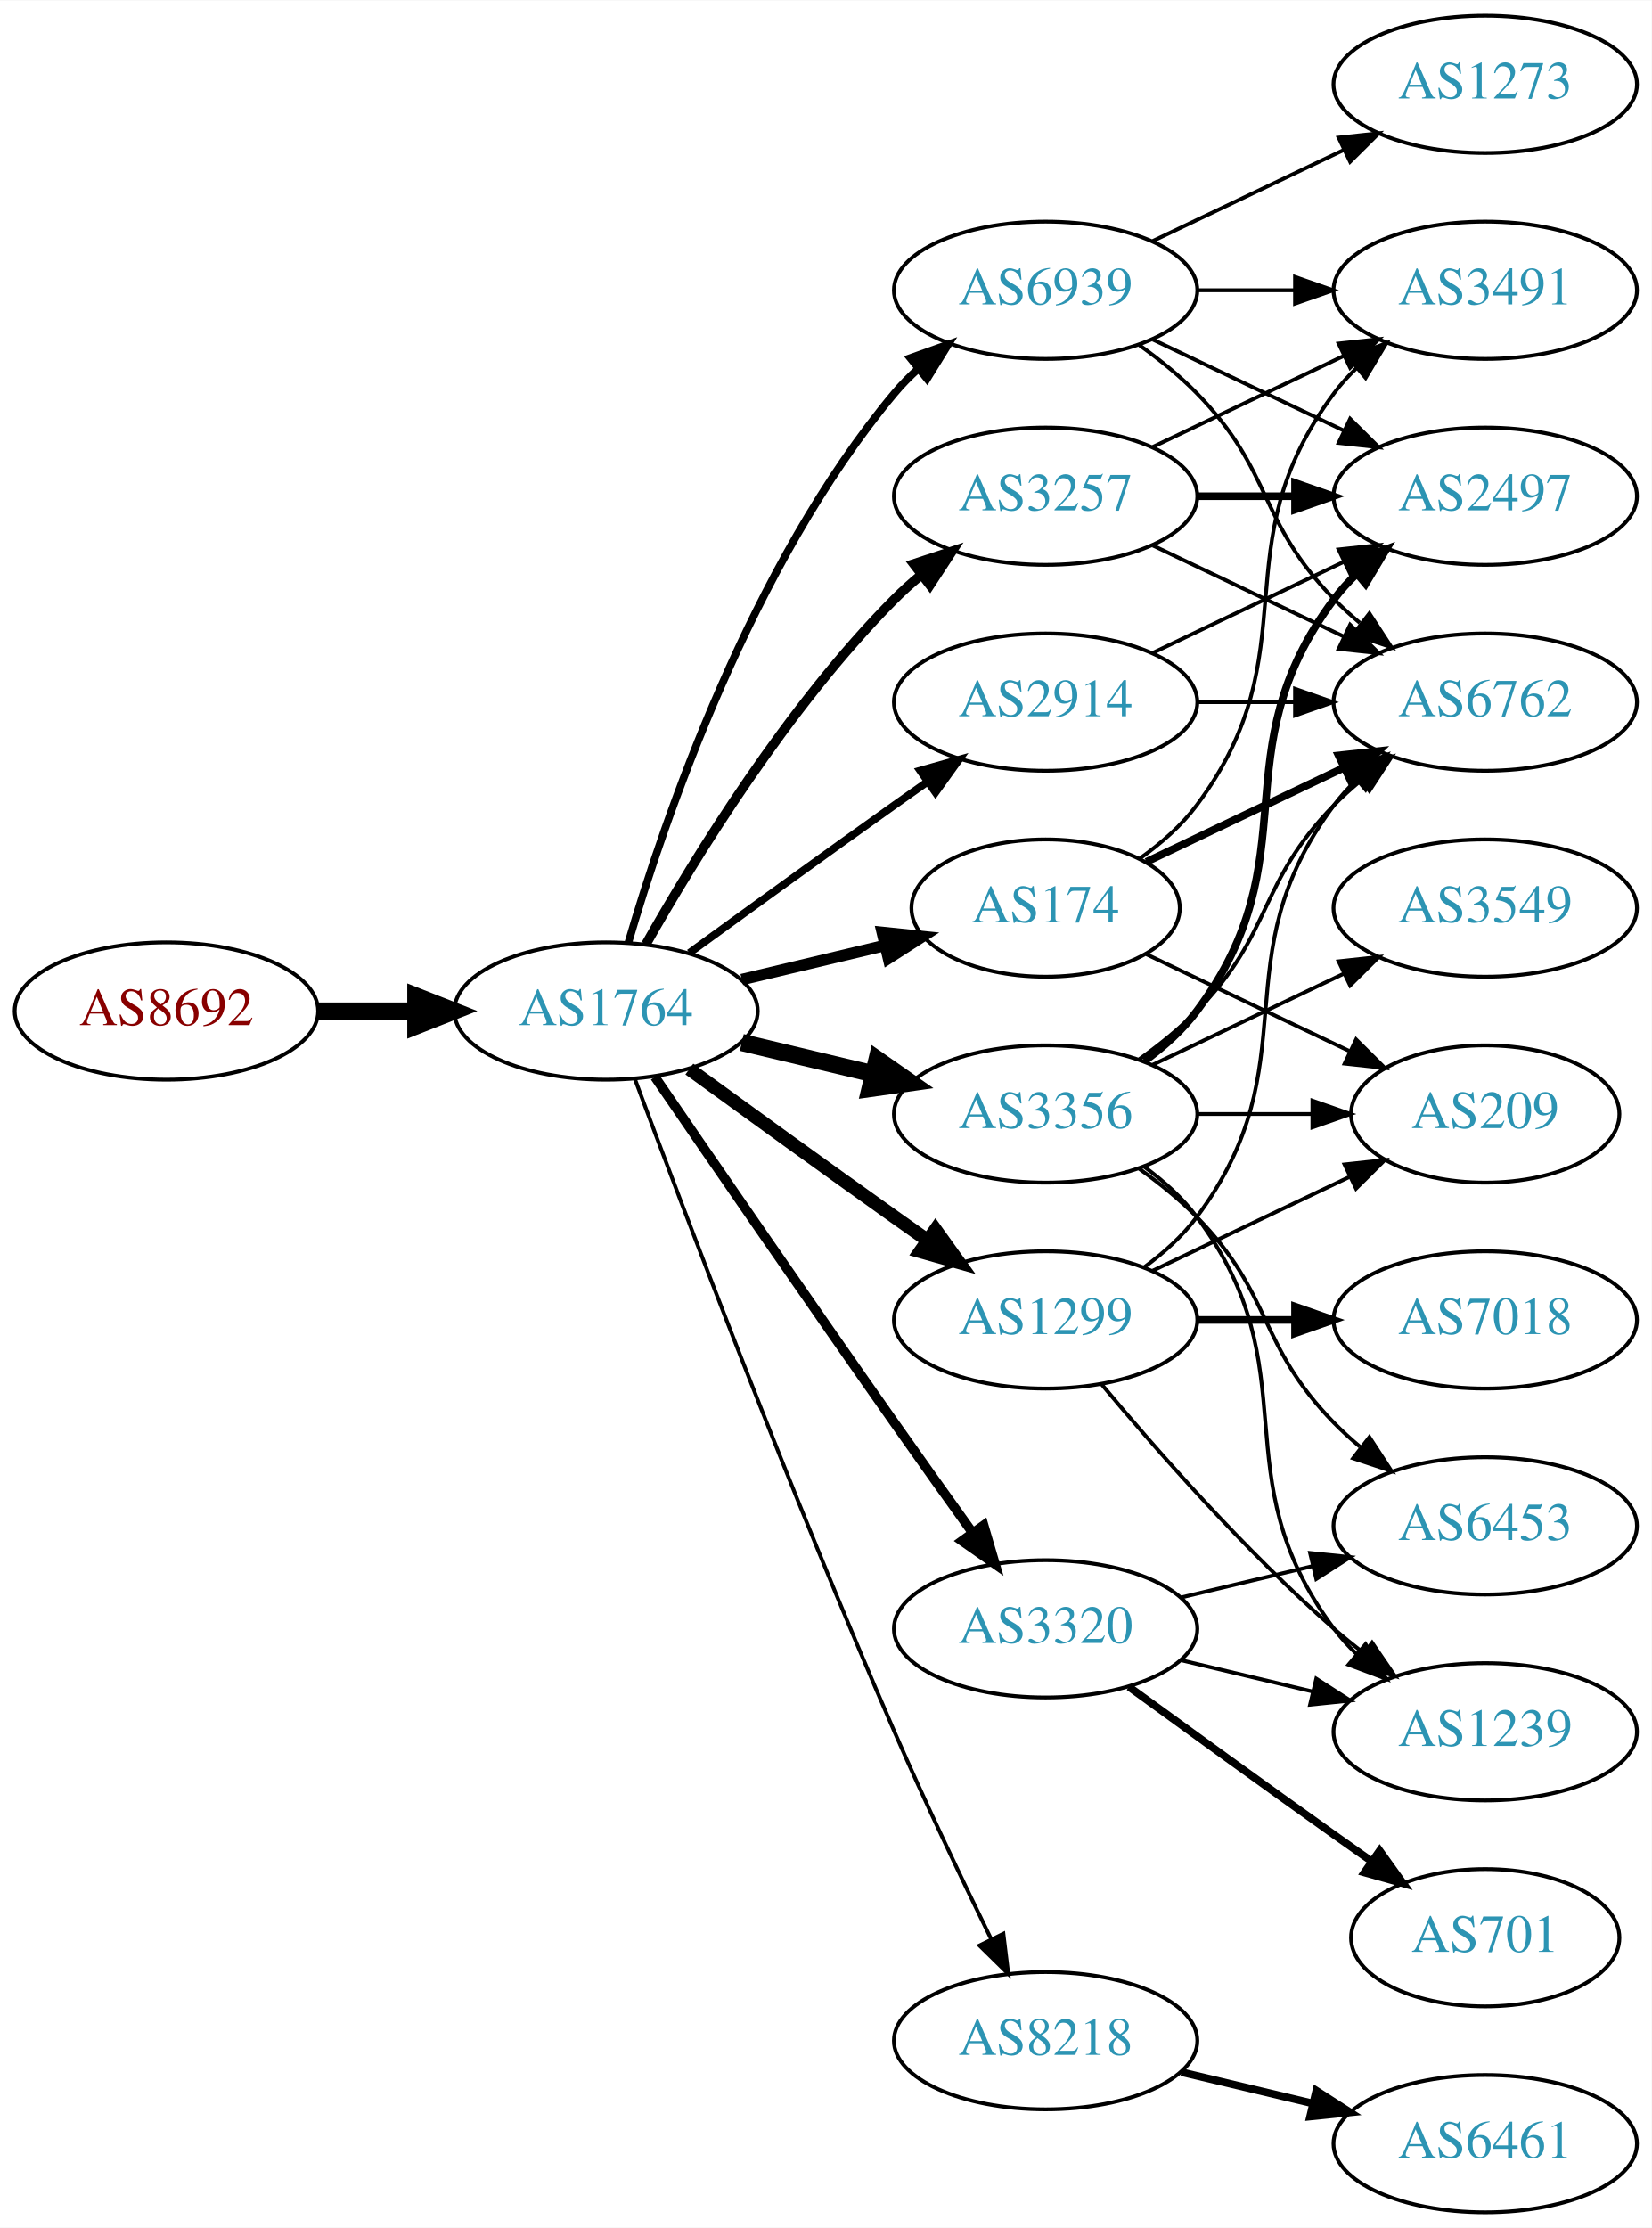
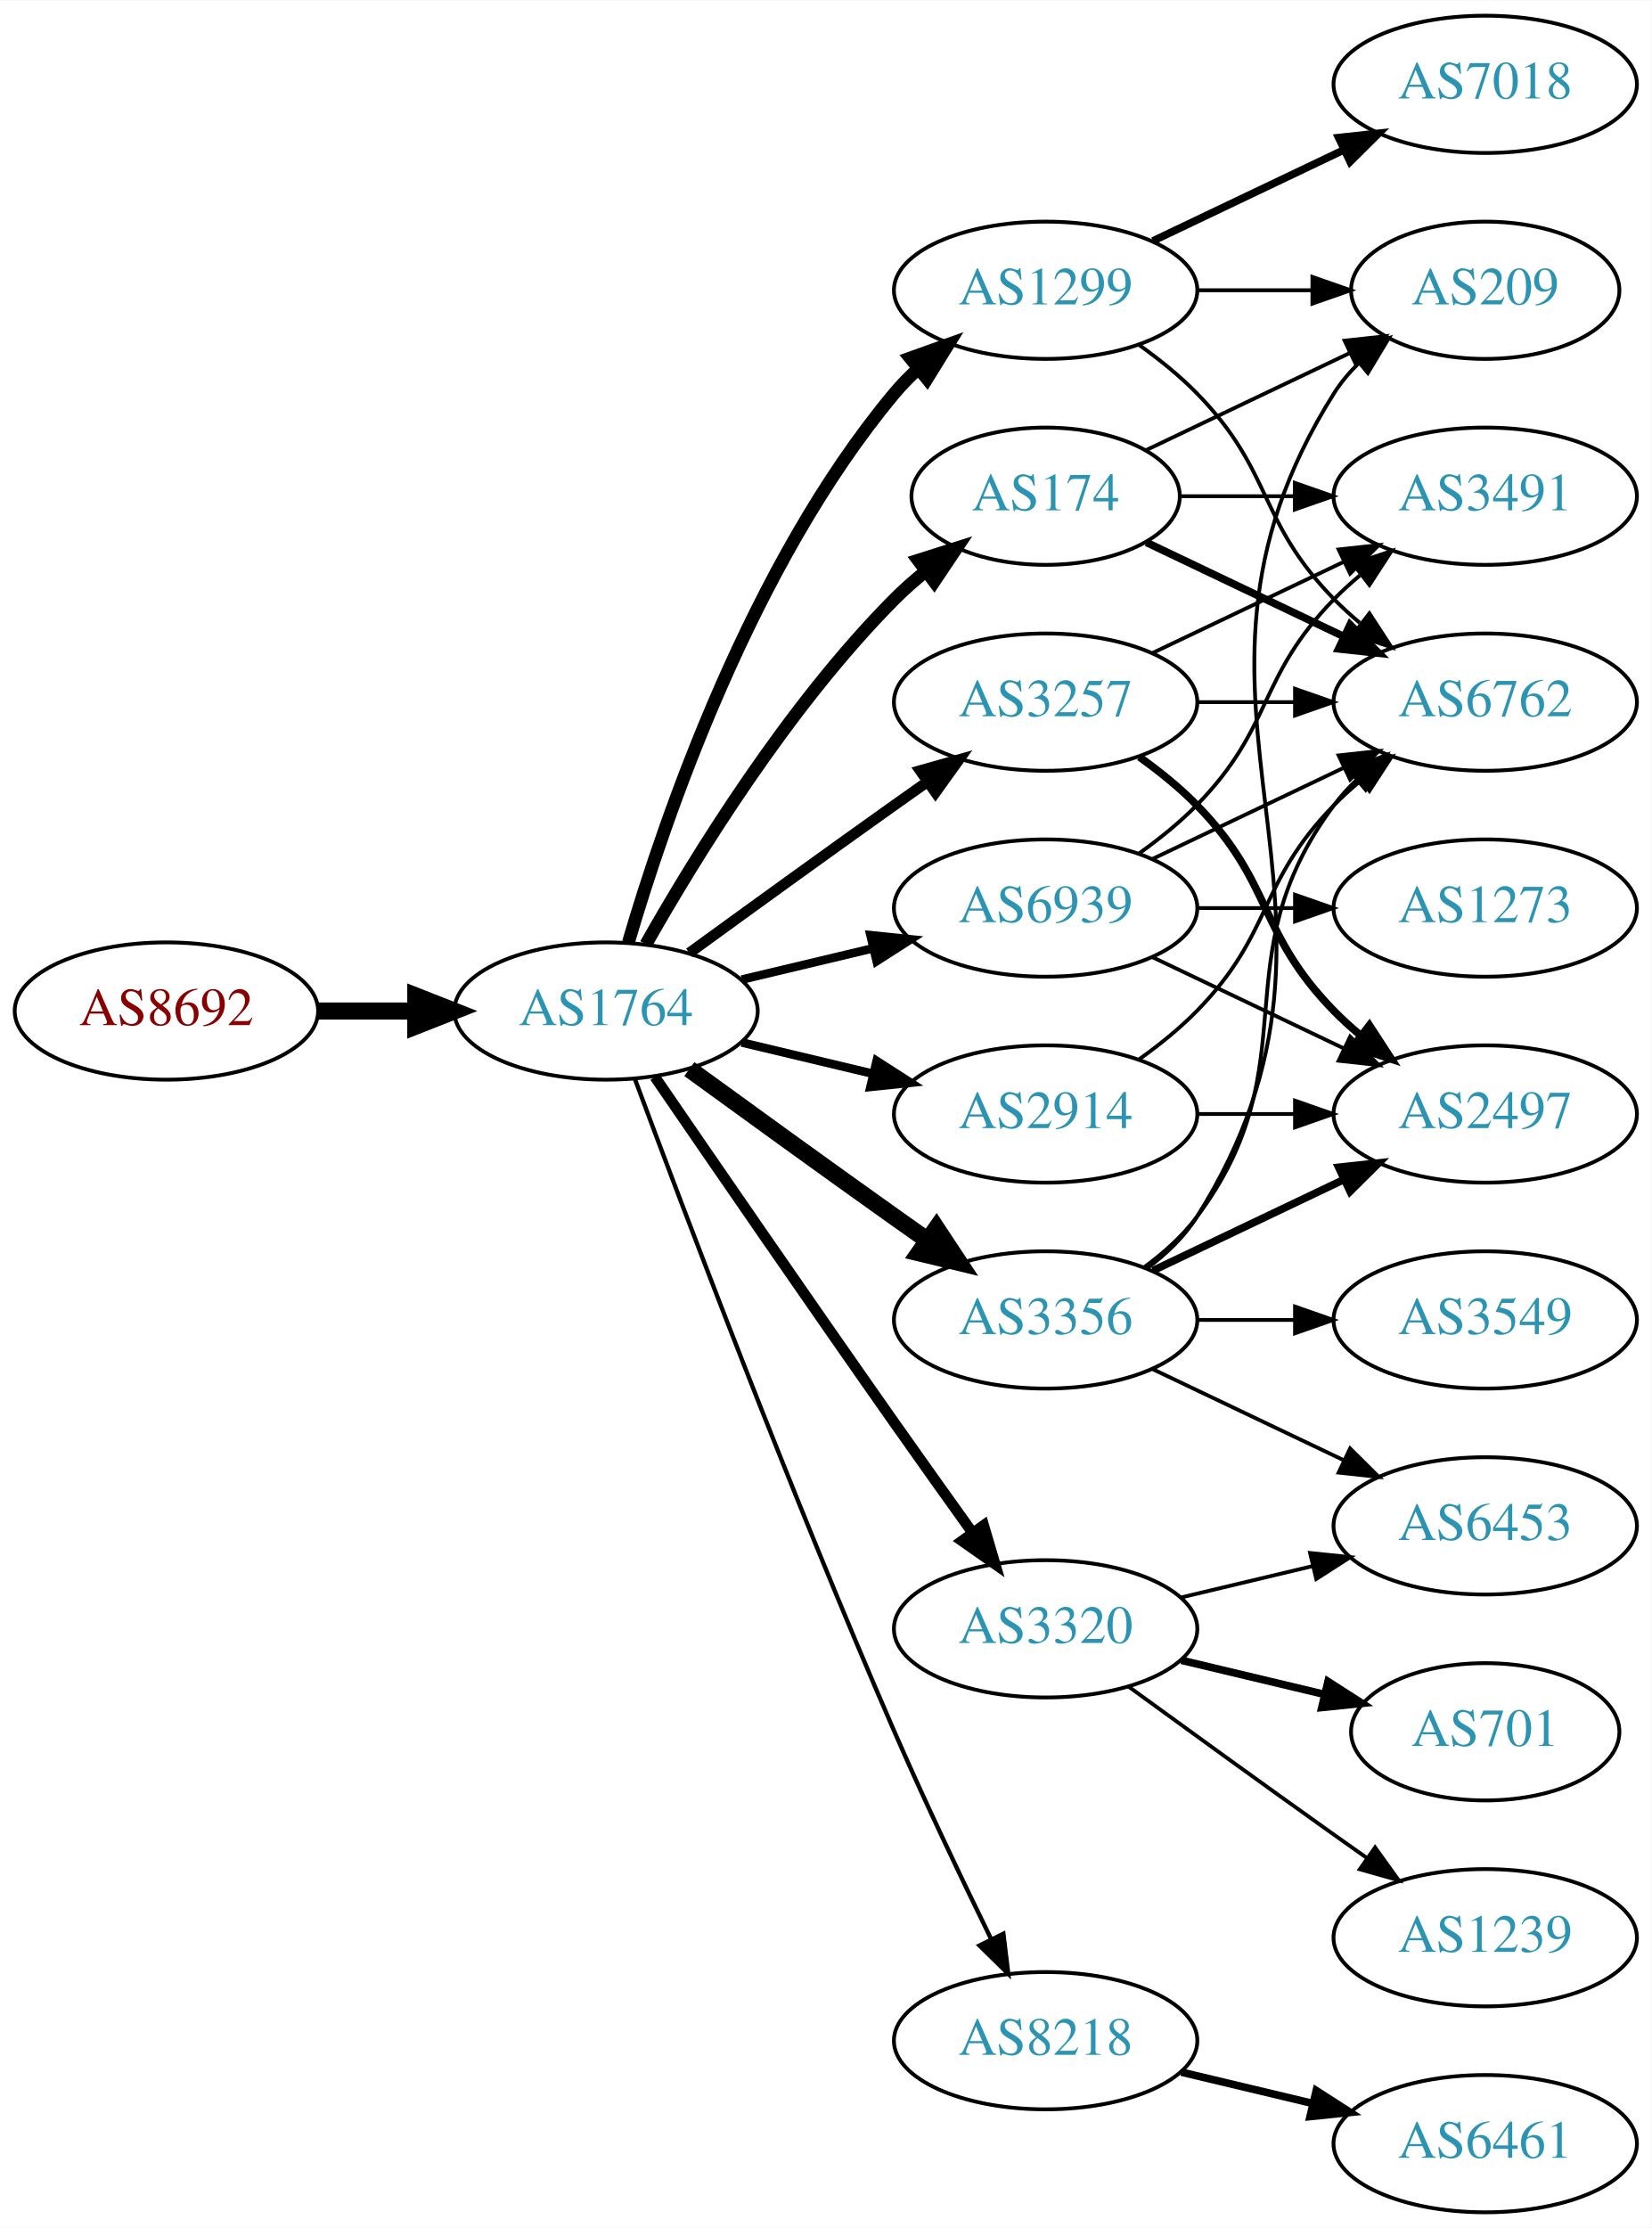
<svg xmlns="http://www.w3.org/2000/svg" xmlns:xlink="http://www.w3.org/1999/xlink" width="433pt" height="584pt" viewBox="0.00 0.00 433.17 584.00">
  <g id="graph0" class="graph" transform="scale(1 1) rotate(0) translate(4 580)">
    <polygon fill="white" stroke="none" points="-4,4 -4,-580 429.172,-580 429.172,4 -4,4" />
    <g id="node1" class="node">
      <g id="a_node1">
        <a xlink:href="/asn/8692" xlink:title="AS8692 ~ Bundesrechenzentrum GmbH [AT]">
          <ellipse fill="#ffffff" stroke="black" cx="39.647" cy="-315" rx="39.794" ry="18" />
          <text text-anchor="middle" x="39.647" y="-311.3" font-family="Times,serif" font-size="14.00" fill="#880000">AS8692</text>
        </a>
      </g>
    </g>
    <g id="node2" class="node">
      <g id="a_node2">
        <a xlink:href="/asn/1764" xlink:title="AS1764 ~ NEXTLAYER-AS [AT]">
          <ellipse fill="#ffffff" stroke="black" cx="154.939" cy="-315" rx="39.794" ry="18" />
          <text text-anchor="middle" x="154.939" y="-311.3" font-family="Times,serif" font-size="14.00" fill="#2c94b3">AS1764</text>
        </a>
      </g>
    </g>
    <g id="edge1" class="edge">
      <path fill="none" stroke="black" stroke-width="4.5" d="M79.319,-315C87.522,-315 96.286,-315 104.818,-315" />
      <polygon fill="black" stroke="black" stroke-width="4.5" points="105.057,-318.938 115.057,-315 105.057,-311.063 105.057,-318.938" />
    </g>
    <g id="node3" class="node">
      <g id="a_node3">
-         <a xlink:href="/asn/174" xlink:title="AS174 ~ Cogent Communications [US]">
-           <ellipse fill="#ffffff" stroke="black" cx="270.232" cy="-342" rx="35.194" ry="18" />
-           <text text-anchor="middle" x="270.232" y="-338.3" font-family="Times,serif" font-size="14.00" fill="#2c94b3">AS174</text>
+         <a xlink:href="/asn/1299" xlink:title="AS1299 ~ Telia Carrier [EU]">
+           <ellipse fill="#ffffff" stroke="black" cx="270.232" cy="-504" rx="39.794" ry="18" />
+           <text text-anchor="middle" x="270.232" y="-500.3" font-family="Times,serif" font-size="14.00" fill="#2c94b3">AS1299</text>
        </a>
      </g>
    </g>
    <g id="edge2" class="edge">
-       <path fill="none" stroke="black" stroke-width="3" d="M190.547,-323.248C202.341,-326.058 215.646,-329.229 227.913,-332.153" />
-       <polygon fill="black" stroke="black" stroke-width="3" points="227.379,-335.624 237.918,-334.537 229.002,-328.814 227.379,-335.624" />
+       <path fill="none" stroke="black" stroke-width="3.375" d="M160.814,-333.002C170.127,-364.844 192.944,-431.981 230.586,-477 232.456,-479.237 234.554,-481.374 236.781,-483.396" />
+       <polygon fill="black" stroke="black" stroke-width="3.375" points="234.724,-486.234 244.7,-489.804 239.128,-480.793 234.724,-486.234" />
    </g>
    <g id="node4" class="node">
      <g id="a_node4">
-         <a xlink:href="/asn/2914" xlink:title="AS2914 ~ NTT America, Inc. [US]">
-           <ellipse fill="#ffffff" stroke="black" cx="270.232" cy="-396" rx="39.794" ry="18" />
-           <text text-anchor="middle" x="270.232" y="-392.3" font-family="Times,serif" font-size="14.00" fill="#2c94b3">AS2914</text>
+         <a xlink:href="/asn/8218" xlink:title="AS8218 ~ legacy Neotelecoms [FR]">
+           <ellipse fill="#ffffff" stroke="black" cx="270.232" cy="-45" rx="39.794" ry="18" />
+           <text text-anchor="middle" x="270.232" y="-41.3" font-family="Times,serif" font-size="14.00" fill="#2c94b3">AS8218</text>
        </a>
      </g>
    </g>
    <g id="edge3" class="edge">
-       <path fill="none" stroke="black" stroke-width="2" d="M176.788,-330.222C191.722,-341.091 212.335,-356.025 230.586,-369 233.406,-371.005 236.349,-373.085 239.297,-375.159" />
-       <polygon fill="black" stroke="black" stroke-width="2" points="237.325,-378.05 247.522,-380.926 241.344,-372.319 237.325,-378.05" />
+       <path fill="none" stroke="black" stroke-width="1.125" d="M162.533,-297.113C175.077,-263.364 203.545,-188.104 230.586,-126 238.57,-107.663 248.264,-87.351 255.945,-71.654" />
+       <polygon fill="black" stroke="black" stroke-width="1.125" points="259.157,-73.053 260.435,-62.536 252.877,-69.961 259.157,-73.053" />
    </g>
    <g id="node5" class="node">
      <g id="a_node5">
-         <a xlink:href="/asn/3356" xlink:title="AS3356 ~ Level 3 Parent, LLC [US]">
-           <ellipse fill="#ffffff" stroke="black" cx="270.232" cy="-288" rx="39.794" ry="18" />
-           <text text-anchor="middle" x="270.232" y="-284.3" font-family="Times,serif" font-size="14.00" fill="#2c94b3">AS3356</text>
+         <a xlink:href="/asn/174" xlink:title="AS174 ~ Cogent Communications [US]">
+           <ellipse fill="#ffffff" stroke="black" cx="270.232" cy="-450" rx="35.194" ry="18" />
+           <text text-anchor="middle" x="270.232" y="-446.3" font-family="Times,serif" font-size="14.00" fill="#2c94b3">AS174</text>
        </a>
      </g>
    </g>
    <g id="edge4" class="edge">
-       <path fill="none" stroke="black" stroke-width="4.5" d="M190.547,-306.752C201.418,-304.162 213.572,-301.265 225.015,-298.538" />
-       <polygon fill="black" stroke="black" stroke-width="4.5" points="226.022,-302.346 234.837,-296.197 224.197,-294.685 226.022,-302.346" />
+       <path fill="none" stroke="black" stroke-width="3.375" d="M165.399,-332.49C178.181,-355.096 202.613,-394.886 230.586,-423 233.086,-425.513 235.847,-427.949 238.708,-430.261" />
+       <polygon fill="black" stroke="black" stroke-width="3.375" points="236.806,-433.21 246.905,-436.413 241.008,-427.611 236.806,-433.21" />
    </g>
    <g id="node6" class="node">
      <g id="a_node6">
+         <a xlink:href="/asn/2914" xlink:title="AS2914 ~ NTT America, Inc. [US]">
+           <ellipse fill="#ffffff" stroke="black" cx="270.232" cy="-288" rx="39.794" ry="18" />
+           <text text-anchor="middle" x="270.232" y="-284.3" font-family="Times,serif" font-size="14.00" fill="#2c94b3">AS2914</text>
+         </a>
+       </g>
+     </g>
+     <g id="edge5" class="edge">
+       <path fill="none" stroke="black" stroke-width="2.25" d="M190.547,-306.752C201.418,-304.162 213.572,-301.265 225.015,-298.538" />
+       <polygon fill="black" stroke="black" stroke-width="2.25" points="225.921,-301.92 234.837,-296.197 224.298,-295.111 225.921,-301.92" />
+     </g>
+     <g id="node7" class="node">
+       <g id="a_node7">
+         <a xlink:href="/asn/3257" xlink:title="AS3257 ~ GTT [DE]">
+           <ellipse fill="#ffffff" stroke="black" cx="270.232" cy="-396" rx="39.794" ry="18" />
+           <text text-anchor="middle" x="270.232" y="-392.3" font-family="Times,serif" font-size="14.00" fill="#2c94b3">AS3257</text>
+         </a>
+       </g>
+     </g>
+     <g id="edge6" class="edge">
+       <path fill="none" stroke="black" stroke-width="2.812" d="M176.788,-330.222C191.722,-341.091 212.335,-356.025 230.586,-369 233.406,-371.005 236.349,-373.085 239.297,-375.159" />
+       <polygon fill="black" stroke="black" stroke-width="2.812" points="237.325,-378.05 247.522,-380.926 241.344,-372.319 237.325,-378.05" />
+     </g>
+     <g id="node8" class="node">
+       <g id="a_node8">
+         <a xlink:href="/asn/3356" xlink:title="AS3356 ~ Level 3 Parent, LLC [US]">
+           <ellipse fill="#ffffff" stroke="black" cx="270.232" cy="-234" rx="39.794" ry="18" />
+           <text text-anchor="middle" x="270.232" y="-230.3" font-family="Times,serif" font-size="14.00" fill="#2c94b3">AS3356</text>
+         </a>
+       </g>
+     </g>
+     <g id="edge7" class="edge">
+       <path fill="none" stroke="black" stroke-width="4.5" d="M176.788,-299.778C191.722,-288.909 212.335,-273.975 230.586,-261 233.406,-258.995 236.349,-256.915 239.297,-254.841" />
+       <polygon fill="black" stroke="black" stroke-width="4.5" points="241.595,-258.039 247.522,-249.074 237.074,-251.591 241.595,-258.039" />
+     </g>
+     <g id="node9" class="node">
+       <g id="a_node9">
        <a xlink:href="/asn/3320" xlink:title="AS3320 ~ DTAG [DE]">
          <ellipse fill="#ffffff" stroke="black" cx="270.232" cy="-153" rx="39.794" ry="18" />
          <text text-anchor="middle" x="270.232" y="-149.3" font-family="Times,serif" font-size="14.00" fill="#2c94b3">AS3320</text>
        </a>
      </g>
    </g>
-     <g id="edge5" class="edge">
-       <path fill="none" stroke="black" stroke-width="2.5" d="M167.747,-297.731C182.39,-276.358 208.163,-238.88 230.586,-207 237.22,-197.567 244.571,-187.261 251.065,-178.205" />
-       <polygon fill="black" stroke="black" stroke-width="2.5" points="253.986,-180.138 256.977,-169.974 248.3,-176.054 253.986,-180.138" />
-     </g>
-     <g id="node7" class="node">
-       <g id="a_node7">
-         <a xlink:href="/asn/3257" xlink:title="AS3257 ~ GTT [DE]">
-           <ellipse fill="#ffffff" stroke="black" cx="270.232" cy="-450" rx="39.794" ry="18" />
-           <text text-anchor="middle" x="270.232" y="-446.3" font-family="Times,serif" font-size="14.00" fill="#2c94b3">AS3257</text>
-         </a>
-       </g>
-     </g>
-     <g id="edge6" class="edge">
-       <path fill="none" stroke="black" stroke-width="2.5" d="M165.399,-332.49C178.181,-355.096 202.613,-394.886 230.586,-423 232.697,-425.121 234.993,-427.188 237.378,-429.171" />
-       <polygon fill="black" stroke="black" stroke-width="2.5" points="235.631,-432.242 245.694,-435.556 239.894,-426.69 235.631,-432.242" />
-     </g>
-     <g id="node8" class="node">
-       <g id="a_node8">
-         <a xlink:href="/asn/1299" xlink:title="AS1299 ~ Telia Carrier [EU]">
-           <ellipse fill="#ffffff" stroke="black" cx="270.232" cy="-234" rx="39.794" ry="18" />
-           <text text-anchor="middle" x="270.232" y="-230.3" font-family="Times,serif" font-size="14.00" fill="#2c94b3">AS1299</text>
-         </a>
-       </g>
-     </g>
-     <g id="edge7" class="edge">
-       <path fill="none" stroke="black" stroke-width="3.5" d="M176.788,-299.778C191.722,-288.909 212.335,-273.975 230.586,-261 233.406,-258.995 236.349,-256.915 239.297,-254.841" />
-       <polygon fill="black" stroke="black" stroke-width="3.5" points="241.344,-257.681 247.522,-249.074 237.325,-251.95 241.344,-257.681" />
-     </g>
-     <g id="node9" class="node">
-       <g id="a_node9">
-         <a xlink:href="/asn/8218" xlink:title="AS8218 ~ legacy Neotelecoms [FR]">
-           <ellipse fill="#ffffff" stroke="black" cx="270.232" cy="-45" rx="39.794" ry="18" />
-           <text text-anchor="middle" x="270.232" y="-41.3" font-family="Times,serif" font-size="14.00" fill="#2c94b3">AS8218</text>
-         </a>
-       </g>
-     </g>
    <g id="edge8" class="edge">
-       <path fill="none" stroke="black" d="M162.533,-297.113C175.077,-263.364 203.545,-188.104 230.586,-126 238.57,-107.663 248.264,-87.351 255.945,-71.654" />
-       <polygon fill="black" stroke="black" points="259.157,-73.053 260.435,-62.536 252.877,-69.961 259.157,-73.053" />
+       <path fill="none" stroke="black" stroke-width="2.812" d="M167.747,-297.731C182.39,-276.358 208.163,-238.88 230.586,-207 237.22,-197.567 244.571,-187.261 251.065,-178.205" />
+       <polygon fill="black" stroke="black" stroke-width="2.812" points="253.986,-180.138 256.977,-169.974 248.3,-176.054 253.986,-180.138" />
    </g>
    <g id="node10" class="node">
      <g id="a_node10">
        <a xlink:href="/asn/6939" xlink:title="AS6939 ~ Hurricane Electric LLC [US]">
-           <ellipse fill="#ffffff" stroke="black" cx="270.232" cy="-504" rx="39.794" ry="18" />
-           <text text-anchor="middle" x="270.232" y="-500.3" font-family="Times,serif" font-size="14.00" fill="#2c94b3">AS6939</text>
+           <ellipse fill="#ffffff" stroke="black" cx="270.232" cy="-342" rx="39.794" ry="18" />
+           <text text-anchor="middle" x="270.232" y="-338.3" font-family="Times,serif" font-size="14.00" fill="#2c94b3">AS6939</text>
        </a>
      </g>
    </g>
    <g id="edge9" class="edge">
-       <path fill="none" stroke="black" stroke-width="2" d="M160.814,-333.002C170.127,-364.844 192.944,-431.981 230.586,-477 232.456,-479.237 234.554,-481.374 236.781,-483.396" />
-       <polygon fill="black" stroke="black" stroke-width="2" points="234.724,-486.234 244.7,-489.804 239.128,-480.793 234.724,-486.234" />
-     </g>
-     <g id="node14" class="node">
-       <g id="a_node14">
+       <path fill="none" stroke="black" stroke-width="2.25" d="M190.547,-323.248C201.418,-325.838 213.572,-328.735 225.015,-331.462" />
+       <polygon fill="black" stroke="black" stroke-width="2.25" points="224.298,-334.889 234.837,-333.803 225.921,-328.08 224.298,-334.889" />
+     </g>
+     <g id="node12" class="node">
+       <g id="a_node12">
        <a xlink:href="/asn/6762" xlink:title="AS6762 ~ TELECOM ITALIA SPARKLE S.p.A. [IT]">
          <ellipse fill="#ffffff" stroke="black" cx="385.525" cy="-396" rx="39.794" ry="18" />
          <text text-anchor="middle" x="385.525" y="-392.3" font-family="Times,serif" font-size="14.00" fill="#2c94b3">AS6762</text>
        </a>
      </g>
    </g>
-     <g id="edge28" class="edge">
-       <path fill="none" stroke="black" stroke-width="2" d="M296.658,-354.119C311.96,-361.413 331.684,-370.814 348.565,-378.86" />
-       <polygon fill="black" stroke="black" stroke-width="2" points="347.073,-382.026 357.606,-383.169 350.085,-375.707 347.073,-382.026" />
-     </g>
-     <g id="node16" class="node">
-       <g id="a_node16">
+     <g id="edge20" class="edge">
+       <path fill="none" stroke="black" d="M294.826,-489.611C300.082,-485.852 305.414,-481.563 309.879,-477 330.051,-456.383 325.706,-443.617 345.879,-423 347.972,-420.861 350.255,-418.782 352.632,-416.79" />
+       <polygon fill="black" stroke="black" points="355.15,-419.268 360.931,-410.389 350.875,-413.725 355.15,-419.268" />
+     </g>
+     <g id="node14" class="node">
+       <g id="a_node14">
        <a xlink:href="/asn/209" xlink:title="AS209 ~ CenturyLink Communications, LLC [US]">
-           <ellipse fill="#ffffff" stroke="black" cx="385.525" cy="-288" rx="35.194" ry="18" />
-           <text text-anchor="middle" x="385.525" y="-284.3" font-family="Times,serif" font-size="14.00" fill="#2c94b3">AS209</text>
-         </a>
-       </g>
-     </g>
-     <g id="edge30" class="edge">
-       <path fill="none" stroke="black" d="M296.658,-329.881C312.401,-322.378 332.822,-312.644 350.016,-304.449" />
-       <polygon fill="black" stroke="black" points="351.664,-307.54 359.185,-300.078 348.652,-301.221 351.664,-307.54" />
+           <ellipse fill="#ffffff" stroke="black" cx="385.525" cy="-504" rx="35.194" ry="18" />
+           <text text-anchor="middle" x="385.525" y="-500.3" font-family="Times,serif" font-size="14.00" fill="#2c94b3">AS209</text>
+         </a>
+       </g>
+     </g>
+     <g id="edge21" class="edge">
+       <path fill="none" stroke="black" d="M309.905,-504C319.61,-504 330.101,-504 340.064,-504" />
+       <polygon fill="black" stroke="black" points="340.2,-507.5 350.2,-504 340.2,-500.5 340.2,-507.5" />
    </g>
    <g id="node18" class="node">
      <g id="a_node18">
-         <a xlink:href="/asn/3491" xlink:title="AS3491 ~ PCCW Global, Inc. [US]">
-           <ellipse fill="#ffffff" stroke="black" cx="385.525" cy="-504" rx="39.794" ry="18" />
-           <text text-anchor="middle" x="385.525" y="-500.3" font-family="Times,serif" font-size="14.00" fill="#2c94b3">AS3491</text>
-         </a>
-       </g>
-     </g>
-     <g id="edge29" class="edge">
-       <path fill="none" stroke="black" d="M294.959,-355.011C300.455,-358.919 305.863,-363.622 309.879,-369 340.15,-409.542 315.607,-436.458 345.879,-477 347.623,-479.336 349.631,-481.545 351.794,-483.617" />
-       <polygon fill="black" stroke="black" points="349.672,-486.405 359.595,-490.118 354.154,-481.027 349.672,-486.405" />
+         <a xlink:href="/asn/7018" xlink:title="AS7018 ~ AT&amp;T Services, Inc. [US]">
+           <ellipse fill="#ffffff" stroke="black" cx="385.525" cy="-558" rx="39.794" ry="18" />
+           <text text-anchor="middle" x="385.525" y="-554.3" font-family="Times,serif" font-size="14.00" fill="#2c94b3">AS7018</text>
+         </a>
+       </g>
+     </g>
+     <g id="edge19" class="edge">
+       <path fill="none" stroke="black" stroke-width="2" d="M298.369,-516.934C313.363,-524.081 332.184,-533.052 348.407,-540.785" />
+       <polygon fill="black" stroke="black" stroke-width="2" points="347.077,-544.028 357.61,-545.171 350.089,-537.709 347.077,-544.028" />
+     </g>
+     <g id="node11" class="node">
+       <g id="a_node11">
+         <a xlink:href="/asn/6461" xlink:title="AS6461 ~ Zayo Bandwidth [US]">
+           <ellipse fill="#ffffff" stroke="black" cx="385.525" cy="-18" rx="39.794" ry="18" />
+           <text text-anchor="middle" x="385.525" y="-14.3" font-family="Times,serif" font-size="14.00" fill="#2c94b3">AS6461</text>
+         </a>
+       </g>
+     </g>
+     <g id="edge10" class="edge">
+       <path fill="none" stroke="black" stroke-width="2" d="M305.84,-36.752C316.711,-34.162 328.865,-31.265 340.308,-28.538" />
+       <polygon fill="black" stroke="black" stroke-width="2" points="341.214,-31.92 350.13,-26.197 339.591,-25.111 341.214,-31.92" />
+     </g>
+     <g id="edge11" class="edge">
+       <path fill="none" stroke="black" stroke-width="2" d="M296.658,-437.881C311.96,-430.587 331.684,-421.186 348.565,-413.14" />
+       <polygon fill="black" stroke="black" stroke-width="2" points="350.085,-416.293 357.606,-408.831 347.073,-409.974 350.085,-416.293" />
    </g>
    <g id="node13" class="node">
      <g id="a_node13">
+         <a xlink:href="/asn/3491" xlink:title="AS3491 ~ PCCW Global, Inc. [US]">
+           <ellipse fill="#ffffff" stroke="black" cx="385.525" cy="-450" rx="39.794" ry="18" />
+           <text text-anchor="middle" x="385.525" y="-446.3" font-family="Times,serif" font-size="14.00" fill="#2c94b3">AS3491</text>
+         </a>
+       </g>
+     </g>
+     <g id="edge12" class="edge">
+       <path fill="none" stroke="black" d="M305.531,-450C314.909,-450 325.259,-450 335.294,-450" />
+       <polygon fill="black" stroke="black" points="335.582,-453.5 345.582,-450 335.582,-446.5 335.582,-453.5" />
+     </g>
+     <g id="edge13" class="edge">
+       <path fill="none" stroke="black" d="M296.658,-462.119C312.401,-469.622 332.822,-479.356 350.016,-487.551" />
+       <polygon fill="black" stroke="black" points="348.652,-490.779 359.185,-491.922 351.664,-484.46 348.652,-490.779" />
+     </g>
+     <g id="edge28" class="edge">
+       <path fill="none" stroke="black" d="M294.826,-302.389C300.082,-306.148 305.414,-310.437 309.879,-315 330.051,-335.617 325.706,-348.383 345.879,-369 347.972,-371.139 350.255,-373.218 352.632,-375.21" />
+       <polygon fill="black" stroke="black" points="350.875,-378.275 360.931,-381.611 355.15,-372.732 350.875,-378.275" />
+     </g>
+     <g id="node17" class="node">
+       <g id="a_node17">
        <a xlink:href="/asn/2497" xlink:title="AS2497 ~ Internet Initiative Japan Inc. [JP]">
-           <ellipse fill="#ffffff" stroke="black" cx="385.525" cy="-450" rx="39.794" ry="18" />
-           <text text-anchor="middle" x="385.525" y="-446.3" font-family="Times,serif" font-size="14.00" fill="#2c94b3">AS2497</text>
-         </a>
-       </g>
+           <ellipse fill="#ffffff" stroke="black" cx="385.525" cy="-288" rx="39.794" ry="18" />
+           <text text-anchor="middle" x="385.525" y="-284.3" font-family="Times,serif" font-size="14.00" fill="#2c94b3">AS2497</text>
+         </a>
+       </g>
+     </g>
+     <g id="edge29" class="edge">
+       <path fill="none" stroke="black" d="M309.905,-288C318.108,-288 326.872,-288 335.404,-288" />
+       <polygon fill="black" stroke="black" points="335.643,-291.5 345.643,-288 335.643,-284.5 335.643,-291.5" />
    </g>
    <g id="edge27" class="edge">
+       <path fill="none" stroke="black" d="M309.905,-396C318.108,-396 326.872,-396 335.404,-396" />
+       <polygon fill="black" stroke="black" points="335.643,-399.5 345.643,-396 335.643,-392.5 335.643,-399.5" />
+     </g>
+     <g id="edge26" class="edge">
      <path fill="none" stroke="black" d="M298.369,-408.934C313.363,-416.081 332.184,-425.052 348.407,-432.785" />
      <polygon fill="black" stroke="black" points="347.077,-436.028 357.61,-437.171 350.089,-429.709 347.077,-436.028" />
    </g>
-     <g id="edge26" class="edge">
-       <path fill="none" stroke="black" d="M309.905,-396C318.108,-396 326.872,-396 335.404,-396" />
-       <polygon fill="black" stroke="black" points="335.643,-399.5 345.643,-396 335.643,-392.5 335.643,-399.5" />
-     </g>
-     <g id="node11" class="node">
-       <g id="a_node11">
-         <a xlink:href="/asn/3549" xlink:title="AS3549 ~ Level 3 Parent, LLC [US]">
-           <ellipse fill="#ffffff" stroke="black" cx="385.525" cy="-342" rx="39.794" ry="18" />
-           <text text-anchor="middle" x="385.525" y="-338.3" font-family="Times,serif" font-size="14.00" fill="#2c94b3">AS3549</text>
-         </a>
-       </g>
-     </g>
-     <g id="edge10" class="edge">
-       <path fill="none" stroke="black" d="M298.369,-300.934C313.363,-308.081 332.184,-317.052 348.407,-324.785" />
-       <polygon fill="black" stroke="black" points="347.077,-328.028 357.61,-329.171 350.089,-321.709 347.077,-328.028" />
-     </g>
-     <g id="node12" class="node">
-       <g id="a_node12">
+     <g id="edge25" class="edge">
+       <path fill="none" stroke="black" stroke-width="2" d="M294.826,-381.611C300.082,-377.852 305.414,-373.563 309.879,-369 330.051,-348.383 325.706,-335.617 345.879,-315 347.972,-312.861 350.255,-310.782 352.632,-308.79" />
+       <polygon fill="black" stroke="black" stroke-width="2" points="355.15,-311.268 360.931,-302.389 350.875,-305.725 355.15,-311.268" />
+     </g>
+     <g id="edge15" class="edge">
+       <path fill="none" stroke="black" d="M296.163,-247.882C301.239,-251.611 306.157,-256.016 309.879,-261 340.15,-301.542 315.607,-328.458 345.879,-369 347.623,-371.336 349.631,-373.545 351.794,-375.617" />
+       <polygon fill="black" stroke="black" points="349.672,-378.405 359.595,-382.118 354.154,-373.027 349.672,-378.405" />
+     </g>
+     <g id="edge18" class="edge">
+       <path fill="none" stroke="black" d="M296.758,-247.472C301.804,-251.223 306.559,-255.74 309.879,-261 361.829,-343.3 293.929,-394.7 345.879,-477 347.67,-479.838 349.879,-482.459 352.325,-484.86" />
+       <polygon fill="black" stroke="black" points="350.271,-487.704 360.199,-491.402 354.744,-482.319 350.271,-487.704" />
+     </g>
+     <g id="node15" class="node">
+       <g id="a_node15">
        <a xlink:href="/asn/6453" xlink:title="AS6453 ~ TATA COMMUNICATIONS (AMERICA) INC [US]">
          <ellipse fill="#ffffff" stroke="black" cx="385.525" cy="-180" rx="39.794" ry="18" />
          <text text-anchor="middle" x="385.525" y="-176.3" font-family="Times,serif" font-size="14.00" fill="#2c94b3">AS6453</text>
        </a>
      </g>
    </g>
-     <g id="edge11" class="edge">
-       <path fill="none" stroke="black" d="M294.826,-273.611C300.082,-269.852 305.414,-265.563 309.879,-261 330.051,-240.383 325.706,-227.617 345.879,-207 347.972,-204.861 350.255,-202.782 352.632,-200.79" />
-       <polygon fill="black" stroke="black" points="355.15,-203.268 360.931,-194.389 350.875,-197.725 355.15,-203.268" />
-     </g>
-     <g id="edge12" class="edge">
-       <path fill="none" stroke="black" stroke-width="2" d="M296.163,-301.882C301.239,-305.611 306.157,-310.016 309.879,-315 340.15,-355.542 315.607,-382.458 345.879,-423 347.623,-425.336 349.631,-427.545 351.794,-429.617" />
-       <polygon fill="black" stroke="black" stroke-width="2" points="349.672,-432.405 359.595,-436.118 354.154,-427.027 349.672,-432.405" />
-     </g>
-     <g id="edge13" class="edge">
-       <path fill="none" stroke="black" d="M294.826,-302.389C300.082,-306.148 305.414,-310.437 309.879,-315 330.051,-335.617 325.706,-348.383 345.879,-369 347.972,-371.139 350.255,-373.218 352.632,-375.21" />
-       <polygon fill="black" stroke="black" points="350.875,-378.275 360.931,-381.611 355.15,-372.732 350.875,-378.275" />
-     </g>
-     <g id="node15" class="node">
-       <g id="a_node15">
-         <a xlink:href="/asn/1239" xlink:title="AS1239 ~ Sprint [US]">
-           <ellipse fill="#ffffff" stroke="black" cx="385.525" cy="-126" rx="39.794" ry="18" />
-           <text text-anchor="middle" x="385.525" y="-122.3" font-family="Times,serif" font-size="14.00" fill="#2c94b3">AS1239</text>
-         </a>
-       </g>
-     </g>
    <g id="edge14" class="edge">
-       <path fill="none" stroke="black" d="M296.163,-274.118C301.239,-270.389 306.157,-265.984 309.879,-261 340.15,-220.458 315.607,-193.542 345.879,-153 347.623,-150.664 349.631,-148.455 351.794,-146.383" />
-       <polygon fill="black" stroke="black" points="354.154,-148.973 359.595,-139.882 349.672,-143.595 354.154,-148.973" />
-     </g>
-     <g id="edge15" class="edge">
-       <path fill="none" stroke="black" d="M309.905,-288C319.61,-288 330.101,-288 340.064,-288" />
-       <polygon fill="black" stroke="black" points="340.2,-291.5 350.2,-288 340.2,-284.5 340.2,-291.5" />
-     </g>
-     <g id="edge18" class="edge">
+       <path fill="none" stroke="black" d="M298.369,-221.066C313.363,-213.919 332.184,-204.948 348.407,-197.215" />
+       <polygon fill="black" stroke="black" points="350.089,-200.291 357.61,-192.829 347.077,-193.972 350.089,-200.291" />
+     </g>
+     <g id="node16" class="node">
+       <g id="a_node16">
+         <a xlink:href="/asn/3549" xlink:title="AS3549 ~ Level 3 Parent, LLC [US]">
+           <ellipse fill="#ffffff" stroke="black" cx="385.525" cy="-234" rx="39.794" ry="18" />
+           <text text-anchor="middle" x="385.525" y="-230.3" font-family="Times,serif" font-size="14.00" fill="#2c94b3">AS3549</text>
+         </a>
+       </g>
+     </g>
+     <g id="edge16" class="edge">
+       <path fill="none" stroke="black" d="M309.905,-234C318.108,-234 326.872,-234 335.404,-234" />
+       <polygon fill="black" stroke="black" points="335.643,-237.5 345.643,-234 335.643,-230.5 335.643,-237.5" />
+     </g>
+     <g id="edge17" class="edge">
+       <path fill="none" stroke="black" stroke-width="2" d="M298.369,-246.934C313.363,-254.081 332.184,-263.052 348.407,-270.785" />
+       <polygon fill="black" stroke="black" stroke-width="2" points="347.077,-274.028 357.61,-275.171 350.089,-267.709 347.077,-274.028" />
+     </g>
+     <g id="edge24" class="edge">
      <path fill="none" stroke="black" d="M305.84,-161.248C316.711,-163.838 328.865,-166.735 340.308,-169.462" />
      <polygon fill="black" stroke="black" points="339.591,-172.889 350.13,-171.803 341.214,-166.08 339.591,-172.889" />
    </g>
-     <g id="edge16" class="edge">
-       <path fill="none" stroke="black" d="M305.84,-144.752C316.711,-142.162 328.865,-139.265 340.308,-136.538" />
-       <polygon fill="black" stroke="black" points="341.214,-139.92 350.13,-134.197 339.591,-133.111 341.214,-139.92" />
-     </g>
-     <g id="node17" class="node">
-       <g id="a_node17">
-         <a xlink:href="/asn/701" xlink:title="AS701 ~ UUNET [US]">
-           <ellipse fill="#ffffff" stroke="black" cx="385.525" cy="-72" rx="35.194" ry="18" />
-           <text text-anchor="middle" x="385.525" y="-68.3" font-family="Times,serif" font-size="14.00" fill="#2c94b3">AS701</text>
-         </a>
-       </g>
-     </g>
-     <g id="edge17" class="edge">
-       <path fill="none" stroke="black" stroke-width="2" d="M292.081,-137.778C307.015,-126.909 327.628,-111.975 345.879,-99 349.089,-96.718 352.458,-94.339 355.813,-91.982" />
-       <polygon fill="black" stroke="black" stroke-width="2" points="357.841,-94.834 364.023,-86.23 353.825,-89.101 357.841,-94.834" />
-     </g>
-     <g id="edge20" class="edge">
-       <path fill="none" stroke="black" stroke-width="2" d="M309.905,-450C318.108,-450 326.872,-450 335.404,-450" />
-       <polygon fill="black" stroke="black" stroke-width="2" points="335.643,-453.5 345.643,-450 335.643,-446.5 335.643,-453.5" />
-     </g>
-     <g id="edge21" class="edge">
-       <path fill="none" stroke="black" d="M298.369,-437.066C313.363,-429.919 332.184,-420.948 348.407,-413.215" />
-       <polygon fill="black" stroke="black" points="350.089,-416.291 357.61,-408.829 347.077,-409.972 350.089,-416.291" />
-     </g>
-     <g id="edge19" class="edge">
-       <path fill="none" stroke="black" d="M298.369,-462.934C313.363,-470.081 332.184,-479.052 348.407,-486.785" />
-       <polygon fill="black" stroke="black" points="347.077,-490.028 357.61,-491.171 350.089,-483.709 347.077,-490.028" />
-     </g>
-     <g id="edge24" class="edge">
-       <path fill="none" stroke="black" d="M296.163,-247.882C301.239,-251.611 306.157,-256.016 309.879,-261 340.15,-301.542 315.607,-328.458 345.879,-369 347.623,-371.336 349.631,-373.545 351.794,-375.617" />
-       <polygon fill="black" stroke="black" points="349.672,-378.405 359.595,-382.118 354.154,-373.027 349.672,-378.405" />
-     </g>
-     <g id="edge23" class="edge">
-       <path fill="none" stroke="black" d="M284.862,-217.183C299.145,-200.071 322.691,-173.255 345.879,-153 348.345,-150.846 350.983,-148.706 353.681,-146.628" />
-       <polygon fill="black" stroke="black" points="355.854,-149.375 361.835,-140.63 351.706,-143.736 355.854,-149.375" />
-     </g>
-     <g id="edge25" class="edge">
-       <path fill="none" stroke="black" d="M298.369,-246.934C313.801,-254.29 333.286,-263.577 349.821,-271.459" />
-       <polygon fill="black" stroke="black" points="348.63,-274.768 359.163,-275.911 351.642,-268.449 348.63,-274.768" />
-     </g>
    <g id="node19" class="node">
      <g id="a_node19">
-         <a xlink:href="/asn/7018" xlink:title="AS7018 ~ AT&amp;T Services, Inc. [US]">
-           <ellipse fill="#ffffff" stroke="black" cx="385.525" cy="-234" rx="39.794" ry="18" />
-           <text text-anchor="middle" x="385.525" y="-230.3" font-family="Times,serif" font-size="14.00" fill="#2c94b3">AS7018</text>
+         <a xlink:href="/asn/1239" xlink:title="AS1239 ~ Sprint [US]">
+           <ellipse fill="#ffffff" stroke="black" cx="385.525" cy="-72" rx="39.794" ry="18" />
+           <text text-anchor="middle" x="385.525" y="-68.3" font-family="Times,serif" font-size="14.00" fill="#2c94b3">AS1239</text>
        </a>
      </g>
    </g>
    <g id="edge22" class="edge">
-       <path fill="none" stroke="black" stroke-width="2" d="M309.905,-234C318.108,-234 326.872,-234 335.404,-234" />
-       <polygon fill="black" stroke="black" stroke-width="2" points="335.643,-237.5 345.643,-234 335.643,-230.5 335.643,-237.5" />
+       <path fill="none" stroke="black" d="M292.081,-137.778C307.015,-126.909 327.628,-111.975 345.879,-99 348.699,-96.995 351.642,-94.915 354.59,-92.841" />
+       <polygon fill="black" stroke="black" points="356.637,-95.681 362.815,-87.074 352.618,-89.95 356.637,-95.681" />
    </g>
    <g id="node20" class="node">
      <g id="a_node20">
-         <a xlink:href="/asn/6461" xlink:title="AS6461 ~ Zayo Bandwidth [US]">
-           <ellipse fill="#ffffff" stroke="black" cx="385.525" cy="-18" rx="39.794" ry="18" />
-           <text text-anchor="middle" x="385.525" y="-14.3" font-family="Times,serif" font-size="14.00" fill="#2c94b3">AS6461</text>
-         </a>
-       </g>
+         <a xlink:href="/asn/701" xlink:title="AS701 ~ UUNET [US]">
+           <ellipse fill="#ffffff" stroke="black" cx="385.525" cy="-126" rx="35.194" ry="18" />
+           <text text-anchor="middle" x="385.525" y="-122.3" font-family="Times,serif" font-size="14.00" fill="#2c94b3">AS701</text>
+         </a>
+       </g>
+     </g>
+     <g id="edge23" class="edge">
+       <path fill="none" stroke="black" stroke-width="2" d="M305.84,-144.752C317.634,-141.942 330.939,-138.771 343.206,-135.847" />
+       <polygon fill="black" stroke="black" stroke-width="2" points="344.295,-139.186 353.211,-133.463 342.672,-132.376 344.295,-139.186" />
    </g>
    <g id="edge31" class="edge">
-       <path fill="none" stroke="black" stroke-width="2" d="M305.84,-36.752C316.711,-34.162 328.865,-31.265 340.308,-28.538" />
-       <polygon fill="black" stroke="black" stroke-width="2" points="341.214,-31.92 350.13,-26.197 339.591,-25.111 341.214,-31.92" />
-     </g>
-     <g id="edge32" class="edge">
-       <path fill="none" stroke="black" d="M298.369,-491.066C313.363,-483.919 332.184,-474.948 348.407,-467.215" />
-       <polygon fill="black" stroke="black" points="350.089,-470.291 357.61,-462.829 347.077,-463.972 350.089,-470.291" />
-     </g>
-     <g id="edge35" class="edge">
-       <path fill="none" stroke="black" d="M294.826,-489.611C300.082,-485.852 305.414,-481.563 309.879,-477 330.051,-456.383 325.706,-443.617 345.879,-423 347.972,-420.861 350.255,-418.782 352.632,-416.79" />
-       <polygon fill="black" stroke="black" points="355.15,-419.268 360.931,-410.389 350.875,-413.725 355.15,-419.268" />
-     </g>
-     <g id="edge34" class="edge">
-       <path fill="none" stroke="black" d="M309.905,-504C318.108,-504 326.872,-504 335.404,-504" />
-       <polygon fill="black" stroke="black" points="335.643,-507.5 345.643,-504 335.643,-500.5 335.643,-507.5" />
+       <path fill="none" stroke="black" d="M298.369,-354.934C313.363,-362.081 332.184,-371.052 348.407,-378.785" />
+       <polygon fill="black" stroke="black" points="347.077,-382.028 357.61,-383.171 350.089,-375.709 347.077,-382.028" />
+     </g>
+     <g id="edge30" class="edge">
+       <path fill="none" stroke="black" d="M294.826,-356.389C300.082,-360.148 305.414,-364.437 309.879,-369 330.051,-389.617 325.706,-402.383 345.879,-423 347.972,-425.139 350.255,-427.218 352.632,-429.21" />
+       <polygon fill="black" stroke="black" points="350.875,-432.275 360.931,-435.611 355.15,-426.732 350.875,-432.275" />
+     </g>
+     <g id="edge33" class="edge">
+       <path fill="none" stroke="black" d="M298.369,-329.066C313.363,-321.919 332.184,-312.948 348.407,-305.215" />
+       <polygon fill="black" stroke="black" points="350.089,-308.291 357.61,-300.829 347.077,-301.972 350.089,-308.291" />
    </g>
    <g id="node21" class="node">
      <g id="a_node21">
        <a xlink:href="/asn/1273" xlink:title="AS1273 ~ Vodafone Group PLC [EU]">
-           <ellipse fill="#ffffff" stroke="black" cx="385.525" cy="-558" rx="39.794" ry="18" />
-           <text text-anchor="middle" x="385.525" y="-554.3" font-family="Times,serif" font-size="14.00" fill="#2c94b3">AS1273</text>
-         </a>
-       </g>
-     </g>
-     <g id="edge33" class="edge">
-       <path fill="none" stroke="black" d="M298.369,-516.934C313.363,-524.081 332.184,-533.052 348.407,-540.785" />
-       <polygon fill="black" stroke="black" points="347.077,-544.028 357.61,-545.171 350.089,-537.709 347.077,-544.028" />
+           <ellipse fill="#ffffff" stroke="black" cx="385.525" cy="-342" rx="39.794" ry="18" />
+           <text text-anchor="middle" x="385.525" y="-338.3" font-family="Times,serif" font-size="14.00" fill="#2c94b3">AS1273</text>
+         </a>
+       </g>
+     </g>
+     <g id="edge32" class="edge">
+       <path fill="none" stroke="black" d="M309.905,-342C318.108,-342 326.872,-342 335.404,-342" />
+       <polygon fill="black" stroke="black" points="335.643,-345.5 345.643,-342 335.643,-338.5 335.643,-345.5" />
    </g>
  </g>
</svg>
